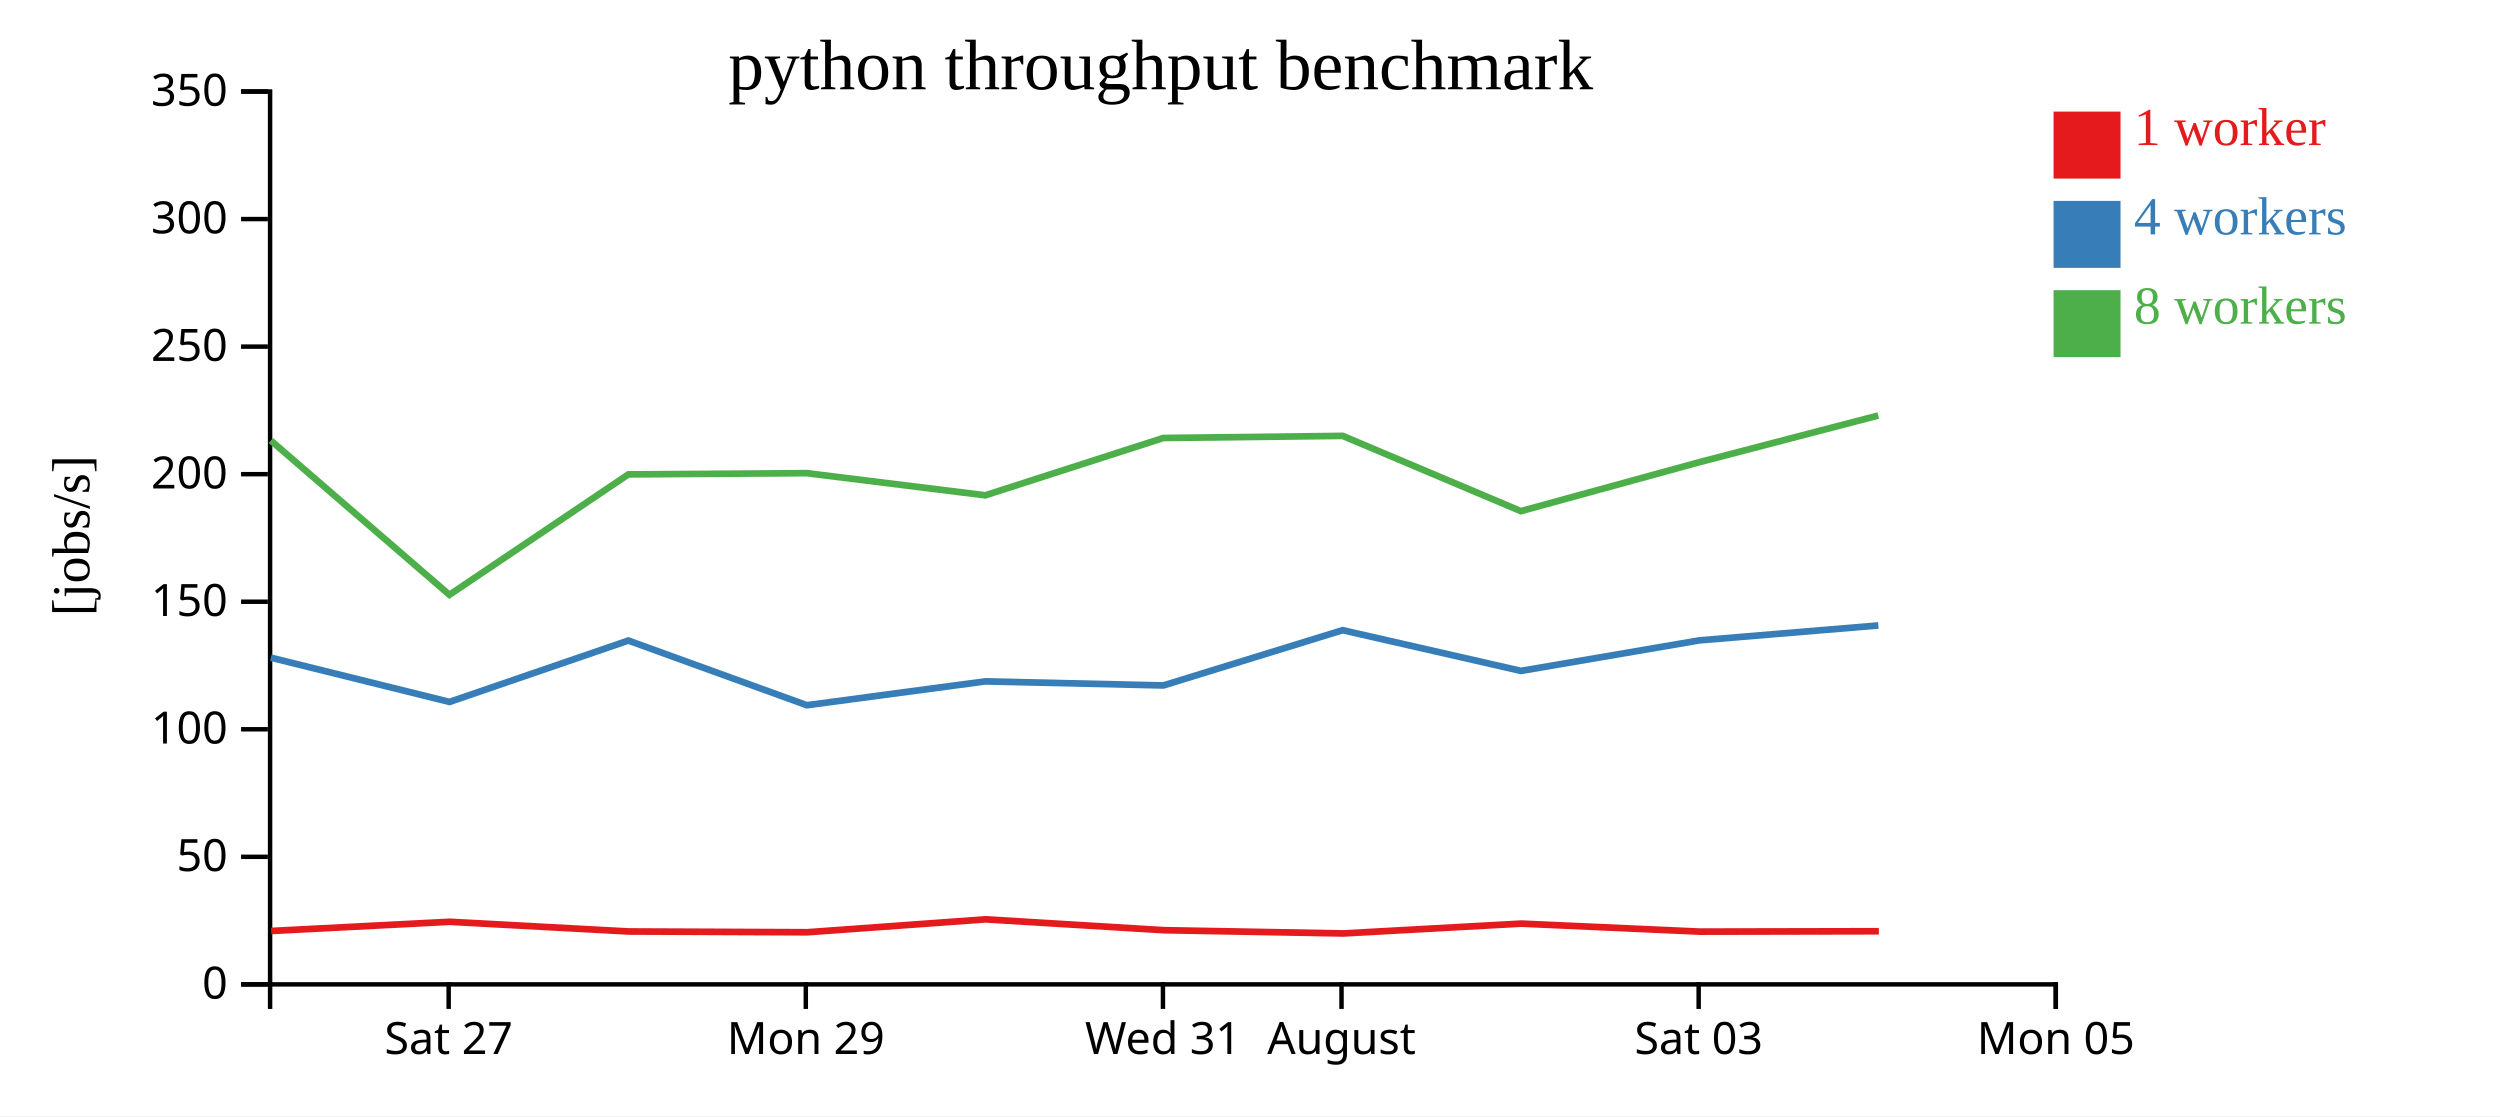
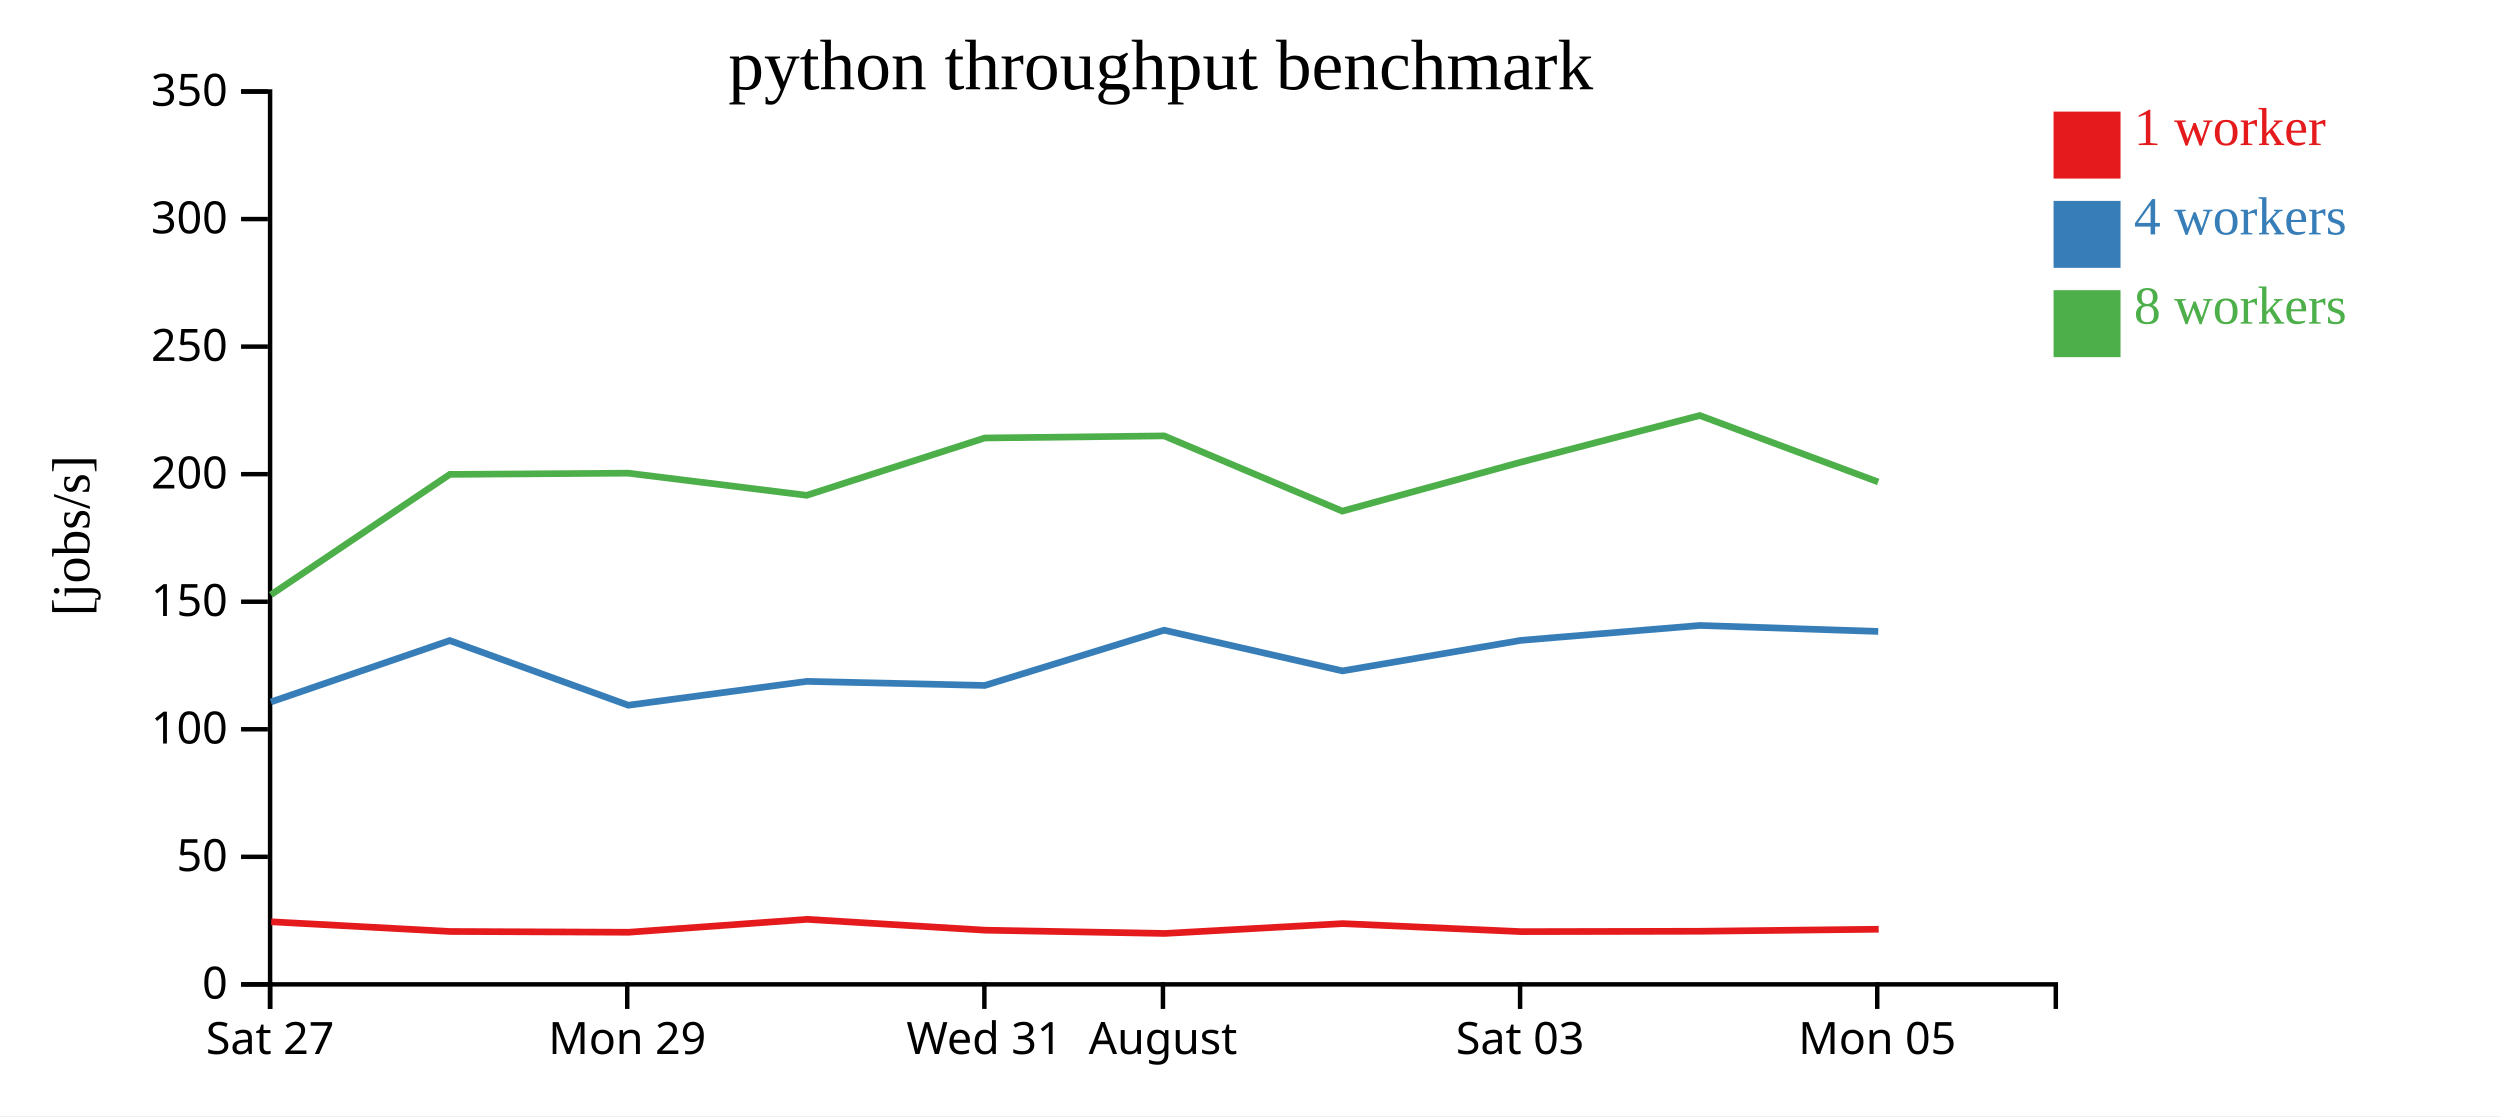
<svg xmlns="http://www.w3.org/2000/svg" width="560" height="250">
  <rect width="100%" height="100%" fill="white" />
  <g transform="translate(60,20)">
    <g transform="translate(0,200)" fill="none" font-size="10" font-family="sans-serif" text-anchor="middle">
      <path class="domain" stroke="currentColor" d="M0.5,6V0.5H400.5V6" />
-       <g class="tick" opacity="1" transform="translate(40.5,0)">
+       <g class="tick" opacity="1" transform="translate(0.5,0)">
        <line stroke="currentColor" y2="6" />
        <text fill="currentColor" y="9" dy="0.71em">Sat 27</text>
      </g>
-       <g class="tick" opacity="1" transform="translate(120.5,0)">
+       <g class="tick" opacity="1" transform="translate(80.5,0)">
        <line stroke="currentColor" y2="6" />
        <text fill="currentColor" y="9" dy="0.71em">Mon 29</text>
      </g>
-       <g class="tick" opacity="1" transform="translate(200.5,0)">
+       <g class="tick" opacity="1" transform="translate(160.5,0)">
        <line stroke="currentColor" y2="6" />
        <text fill="currentColor" y="9" dy="0.71em">Wed 31</text>
      </g>
-       <g class="tick" opacity="1" transform="translate(240.5,0)">
+       <g class="tick" opacity="1" transform="translate(200.5,0)">
        <line stroke="currentColor" y2="6" />
        <text fill="currentColor" y="9" dy="0.71em">August</text>
      </g>
-       <g class="tick" opacity="1" transform="translate(320.5,0)">
+       <g class="tick" opacity="1" transform="translate(280.5,0)">
        <line stroke="currentColor" y2="6" />
        <text fill="currentColor" y="9" dy="0.71em">Sat 03</text>
      </g>
-       <g class="tick" opacity="1" transform="translate(400.5,0)">
+       <g class="tick" opacity="1" transform="translate(360.5,0)">
        <line stroke="currentColor" y2="6" />
        <text fill="currentColor" y="9" dy="0.71em">Mon 05</text>
      </g>
    </g>
    <g fill="none" font-size="10" font-family="sans-serif" text-anchor="end">
      <path class="domain" stroke="currentColor" d="M-6,200.5H0.5V0.5H-6" />
      <g class="tick" opacity="1" transform="translate(0,200.5)">
        <line stroke="currentColor" x2="-6" />
        <text fill="currentColor" x="-9" dy="0.32em">0</text>
      </g>
      <g class="tick" opacity="1" transform="translate(0,171.9286)">
        <line stroke="currentColor" x2="-6" />
        <text fill="currentColor" x="-9" dy="0.32em">50</text>
      </g>
      <g class="tick" opacity="1" transform="translate(0,143.3571)">
        <line stroke="currentColor" x2="-6" />
        <text fill="currentColor" x="-9" dy="0.32em">100</text>
      </g>
      <g class="tick" opacity="1" transform="translate(0,114.7857)">
        <line stroke="currentColor" x2="-6" />
        <text fill="currentColor" x="-9" dy="0.32em">150</text>
      </g>
      <g class="tick" opacity="1" transform="translate(0,86.21429)">
        <line stroke="currentColor" x2="-6" />
        <text fill="currentColor" x="-9" dy="0.32em">200</text>
      </g>
      <g class="tick" opacity="1" transform="translate(0,57.64286)">
        <line stroke="currentColor" x2="-6" />
        <text fill="currentColor" x="-9" dy="0.32em">250</text>
      </g>
      <g class="tick" opacity="1" transform="translate(0,29.07143)">
        <line stroke="currentColor" x2="-6" />
        <text fill="currentColor" x="-9" dy="0.32em">300</text>
      </g>
      <g class="tick" opacity="1" transform="translate(0,0.5)">
        <line stroke="currentColor" x2="-6" />
        <text fill="currentColor" x="-9" dy="0.32em">350</text>
      </g>
    </g>
    <text text-anchor="middle" style="font-size: 12px" transform="rotate(-90)" y="-40" x="-100">[jobs/s]</text>
    <text text-anchor="middle" style="font-size: 16px" y="0" x="200">python throughput benchmark</text>
-     <path class="line" fill="none" stroke="#e41a1c" stroke-width="1.5" d="M0.747,188.538L40.749,186.478L80.842,188.651L120.818,188.825L160.769,185.932L200.696,188.362L240.864,189.093L280.762,186.889L320.785,188.686L360.864,188.601" />
-     <path class="line" fill="none" stroke="#377eb8" stroke-width="1.5" d="M0.669,127.318L40.684,137.233L80.743,123.483L120.726,137.969L160.698,132.63L200.595,133.539L240.746,121.161L280.691,130.28L320.671,123.442L360.756,120.102" />
-     <path class="line" fill="none" stroke="#4daf4a" stroke-width="1.5" d="M0.661,78.678L40.672,113.236L80.759,86.26L120.709,85.988L160.703,90.949L200.58,78.108L240.759,77.638L280.677,94.493L320.67,83.525L360.74,73.072" />
+     <path class="line" fill="none" stroke="#e41a1c" stroke-width="1.5" d="M0.749,186.478L40.842,188.651L80.818,188.825L120.769,185.932L160.696,188.362L200.864,189.093L240.762,186.889L280.785,188.686L320.864,188.601L360.823,188.148" />
+     <path class="line" fill="none" stroke="#377eb8" stroke-width="1.5" d="M0.684,137.233L40.743,123.483L80.726,137.969L120.698,132.63L160.595,133.539L200.746,121.161L240.691,130.28L280.671,123.442L320.756,120.102L360.728,121.442" />
+     <path class="line" fill="none" stroke="#4daf4a" stroke-width="1.5" d="M0.672,113.236L40.759,86.26L80.709,85.988L120.703,90.949L160.58,78.108L200.759,77.638L240.677,94.493L280.67,83.525L320.74,73.072L360.717,87.955" />
    <rect class="dot" x="400" y="5" width="15" height="15" style="fill: #e41a1c;" />
    <rect class="dot" x="400" y="25" width="15" height="15" style="fill: #377eb8;" />
    <rect class="dot" x="400" y="45" width="15" height="15" style="fill: #4daf4a;" />
    <text class="label" x="418" y="12.5" style="fill: #e41a1c; alignment-baseline: middle;" text-anchor="left">1 worker</text>
    <text class="label" x="418" y="32.5" style="fill: #377eb8; alignment-baseline: middle;" text-anchor="left">4 workers</text>
    <text class="label" x="418" y="52.5" style="fill: #4daf4a; alignment-baseline: middle;" text-anchor="left">8 workers</text>
  </g>
</svg>
